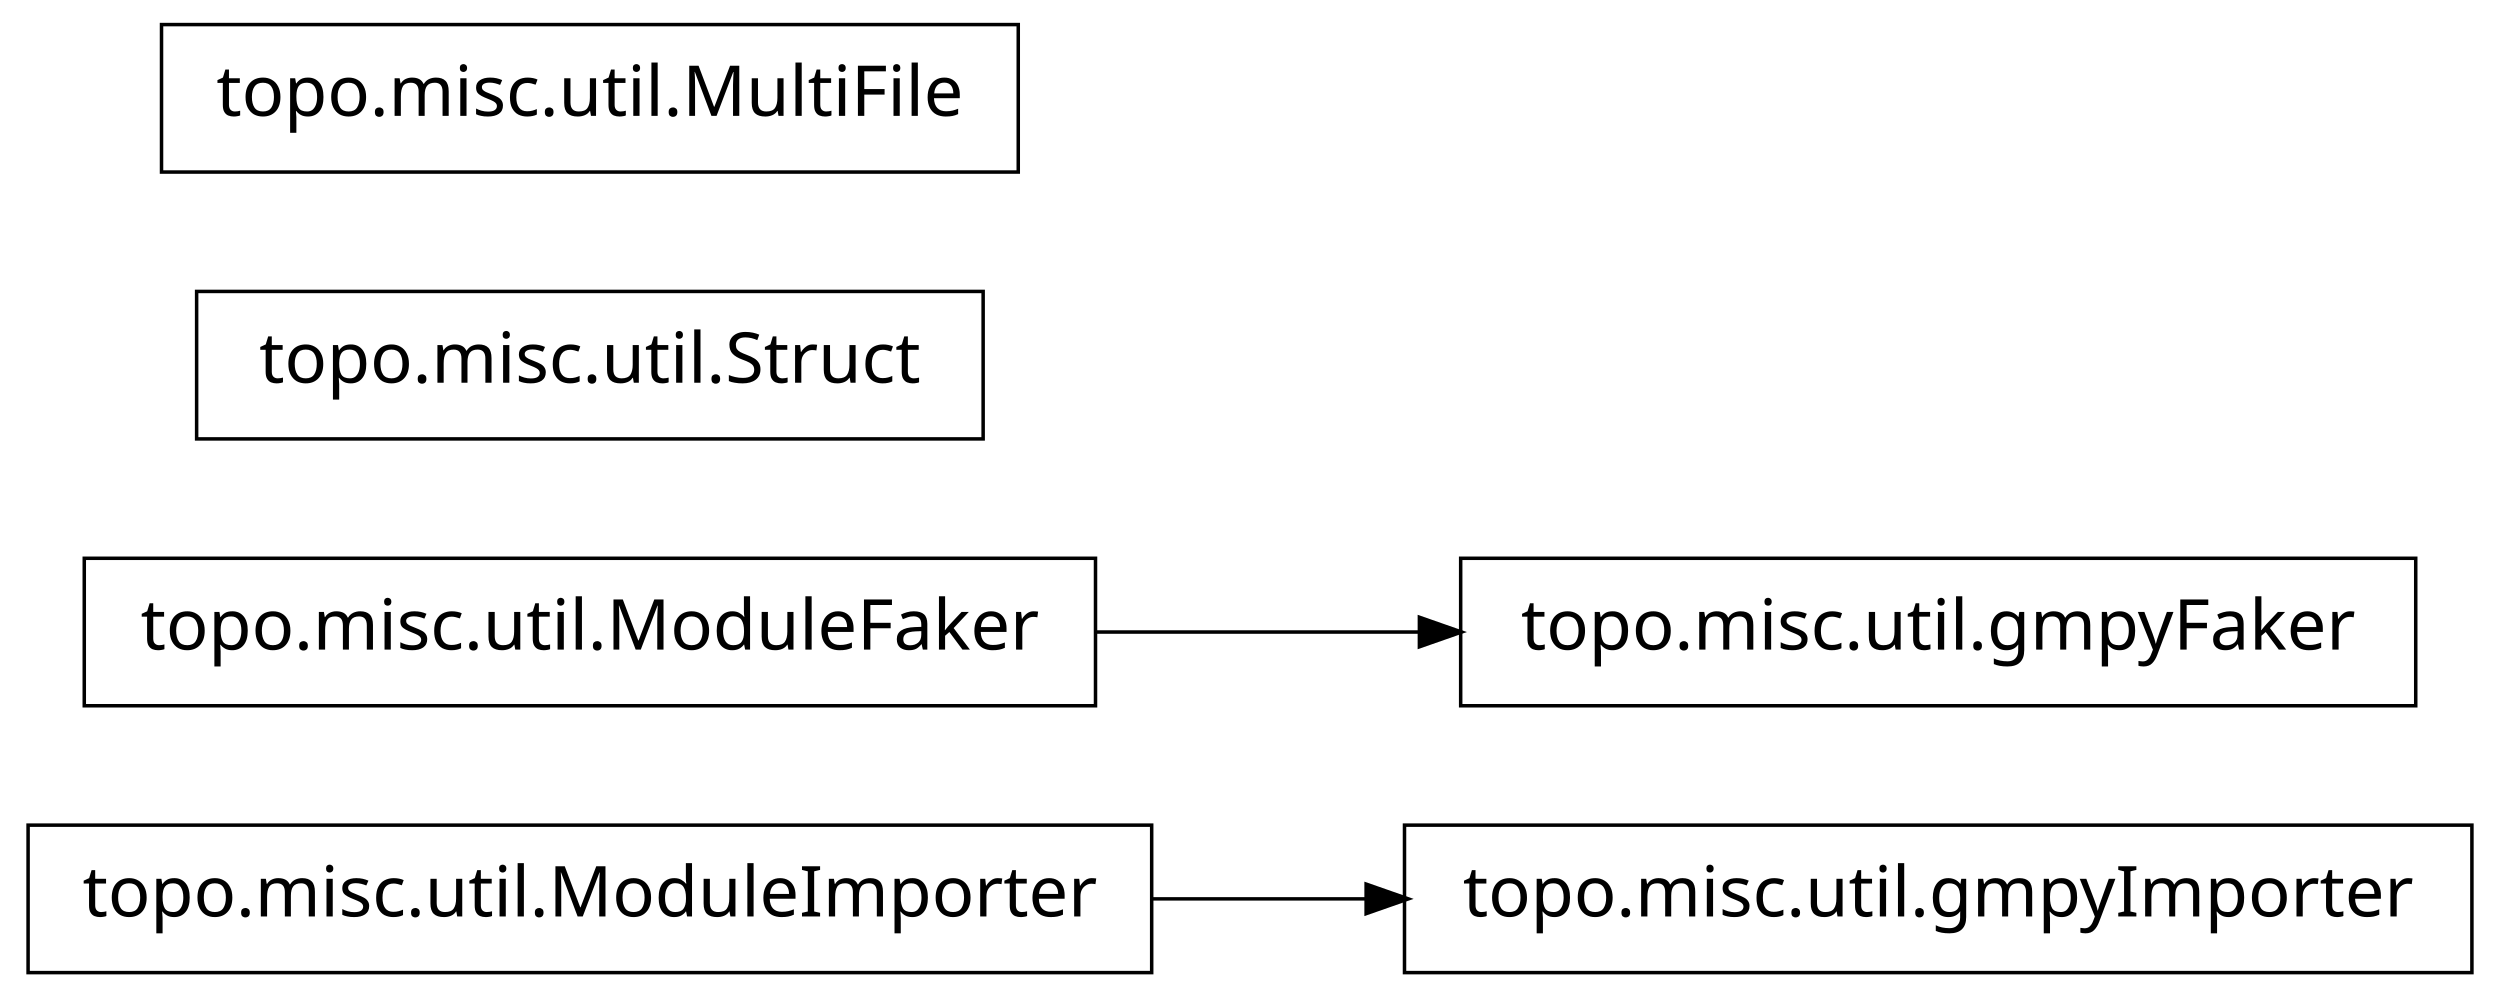
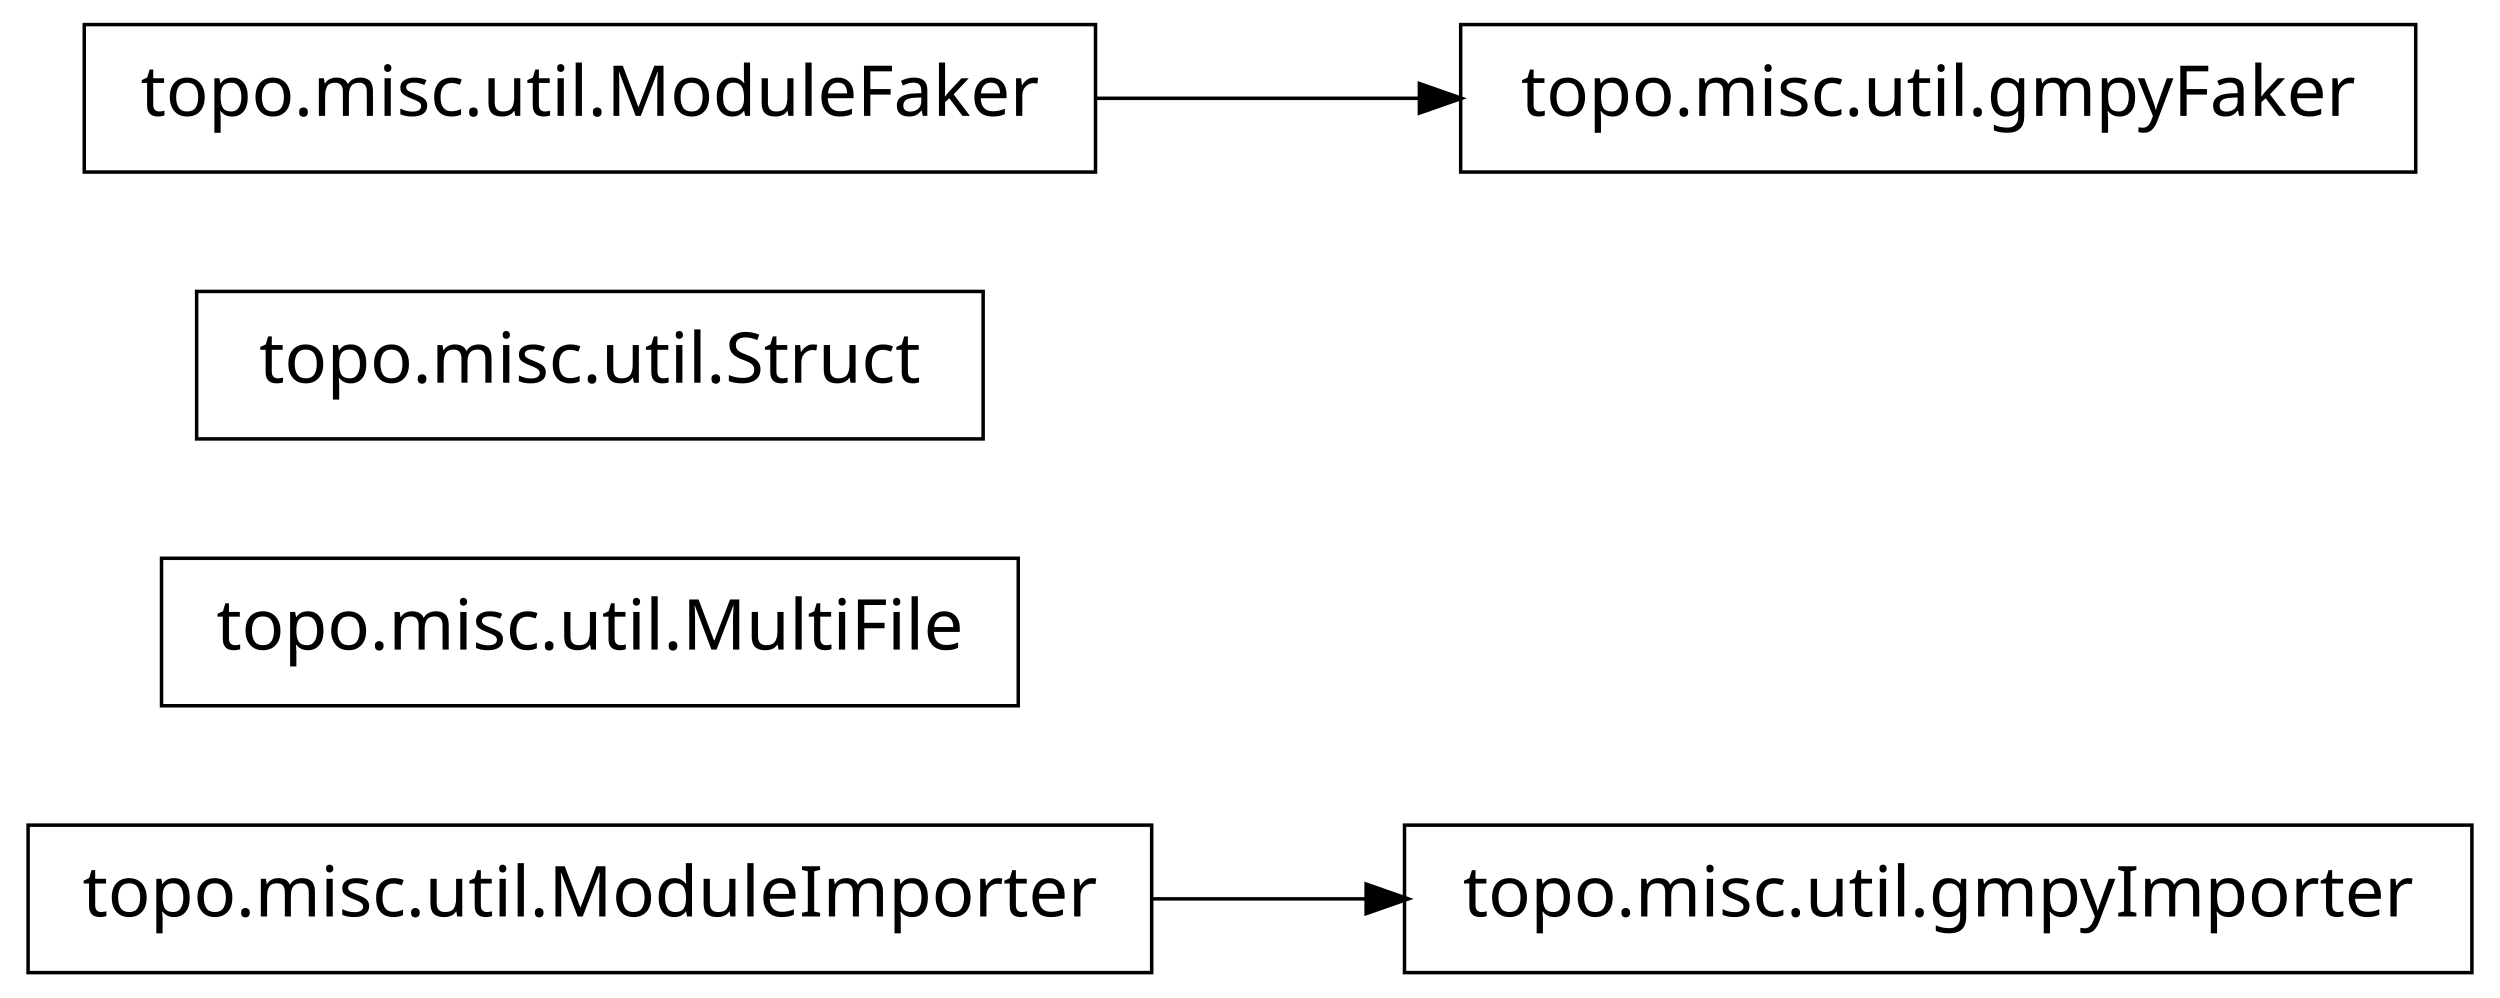
<svg xmlns="http://www.w3.org/2000/svg" width="356pt" height="142pt" viewBox="0.00 0.00 356.00 142.00">
  <g id="graph1" class="graph" transform="scale(1 1) rotate(0) translate(4 138)">
    <polygon fill="white" stroke="white" points="-4,5 -4,-138 353,-138 353,5 -4,5" />
    <g id="node1" class="node">
      <polygon fill="none" stroke="black" stroke-width="0.5" points="348,-20.5 196,-20.5 196,0.5 348,0.5 348,-20.5" />
      <text text-anchor="middle" x="272" y="-7.5" font-family="Vera" font-size="10.00">topo.misc.util.gmpyImporter</text>
    </g>
    <g id="node2" class="node">
      <polygon fill="none" stroke="black" stroke-width="0.5" points="160,-20.5 7.10543e-14,-20.5 0,0.5 160,0.5 160,-20.5" />
      <text text-anchor="middle" x="80" y="-7.5" font-family="Vera" font-size="10.00">topo.misc.util.ModuleImporter</text>
    </g>
    <g id="edge2" class="edge">
      <path fill="none" stroke="black" stroke-width="0.5" d="M160.035,-10C170.112,-10 180.43,-10 190.528,-10" />
      <polygon fill="black" stroke="black" points="190.786,-11.75 195.786,-10 190.786,-8.25 190.786,-11.75" />
    </g>
    <g id="node4" class="node">
-       <polygon fill="none" stroke="black" stroke-width="0.5" points="340,-58.5 204,-58.5 204,-37.5 340,-37.5 340,-58.5" />
-       <text text-anchor="middle" x="272" y="-45.5" font-family="Vera" font-size="10.00">topo.misc.util.gmpyFaker</text>
+       <polygon fill="none" stroke="black" stroke-width="0.5" points="141,-58.5 19,-58.5 19,-37.5 141,-37.5 141,-58.5" />
+       <text text-anchor="middle" x="80" y="-45.5" font-family="Vera" font-size="10.00">topo.misc.util.MultiFile</text>
    </g>
    <g id="node5" class="node">
-       <polygon fill="none" stroke="black" stroke-width="0.5" points="152,-58.5 8,-58.5 8,-37.5 152,-37.5 152,-58.5" />
-       <text text-anchor="middle" x="80" y="-45.5" font-family="Vera" font-size="10.00">topo.misc.util.ModuleFaker</text>
-     </g>
-     <g id="edge4" class="edge">
-       <path fill="none" stroke="black" stroke-width="0.5" d="M152.04,-48C167.145,-48 183.095,-48 198.261,-48" />
-       <polygon fill="black" stroke="black" points="198.372,-49.75 203.372,-48 198.372,-46.25 198.372,-49.75" />
-     </g>
-     <g id="node7" class="node">
      <polygon fill="none" stroke="black" stroke-width="0.5" points="136,-96.5 24,-96.5 24,-75.5 136,-75.5 136,-96.5" />
      <text text-anchor="middle" x="80" y="-83.5" font-family="Vera" font-size="10.00">topo.misc.util.Struct</text>
    </g>
-     <g id="node8" class="node">
-       <polygon fill="none" stroke="black" stroke-width="0.5" points="141,-134.5 19,-134.5 19,-113.5 141,-113.5 141,-134.5" />
-       <text text-anchor="middle" x="80" y="-121.5" font-family="Vera" font-size="10.00">topo.misc.util.MultiFile</text>
+     <g id="node6" class="node">
+       <polygon fill="none" stroke="black" stroke-width="0.5" points="340,-134.5 204,-134.5 204,-113.5 340,-113.5 340,-134.5" />
+       <text text-anchor="middle" x="272" y="-121.5" font-family="Vera" font-size="10.00">topo.misc.util.gmpyFaker</text>
+     </g>
+     <g id="node7" class="node">
+       <polygon fill="none" stroke="black" stroke-width="0.5" points="152,-134.5 8,-134.5 8,-113.5 152,-113.5 152,-134.5" />
+       <text text-anchor="middle" x="80" y="-121.5" font-family="Vera" font-size="10.00">topo.misc.util.ModuleFaker</text>
+     </g>
+     <g id="edge4" class="edge">
+       <path fill="none" stroke="black" stroke-width="0.5" d="M152.04,-124C167.145,-124 183.095,-124 198.261,-124" />
+       <polygon fill="black" stroke="black" points="198.372,-125.75 203.372,-124 198.372,-122.25 198.372,-125.75" />
    </g>
  </g>
</svg>
